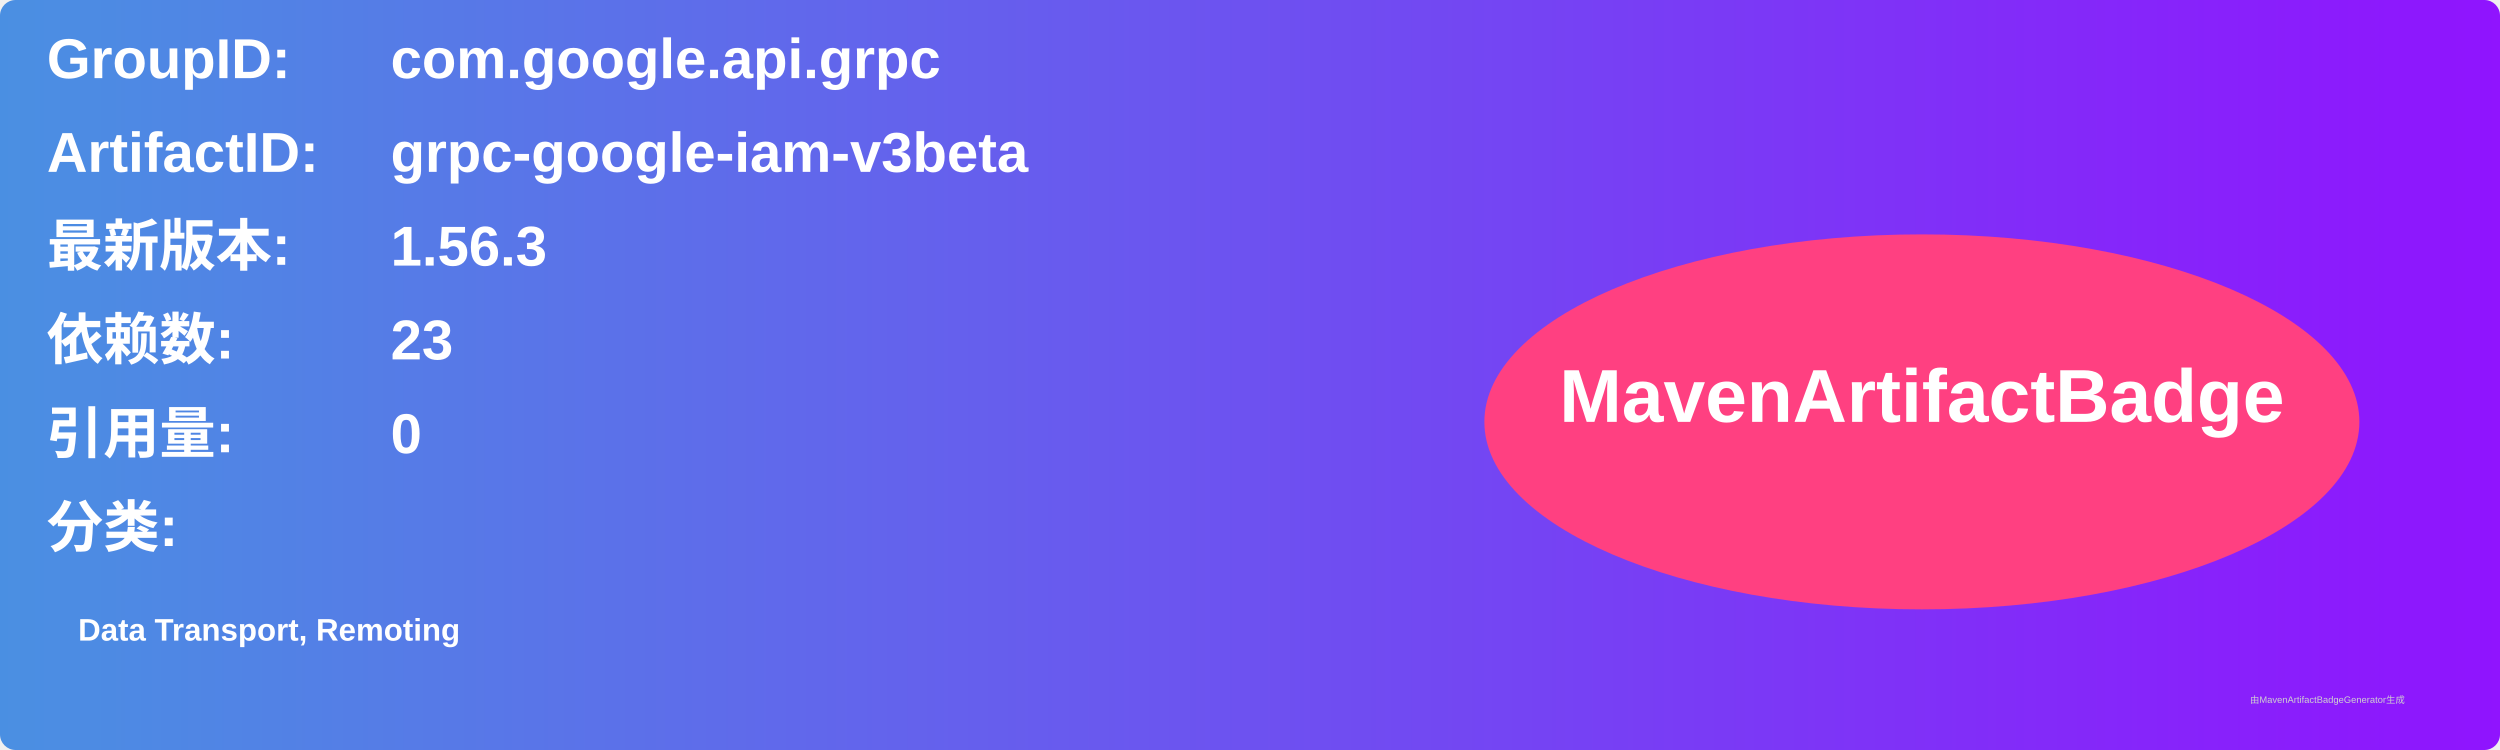
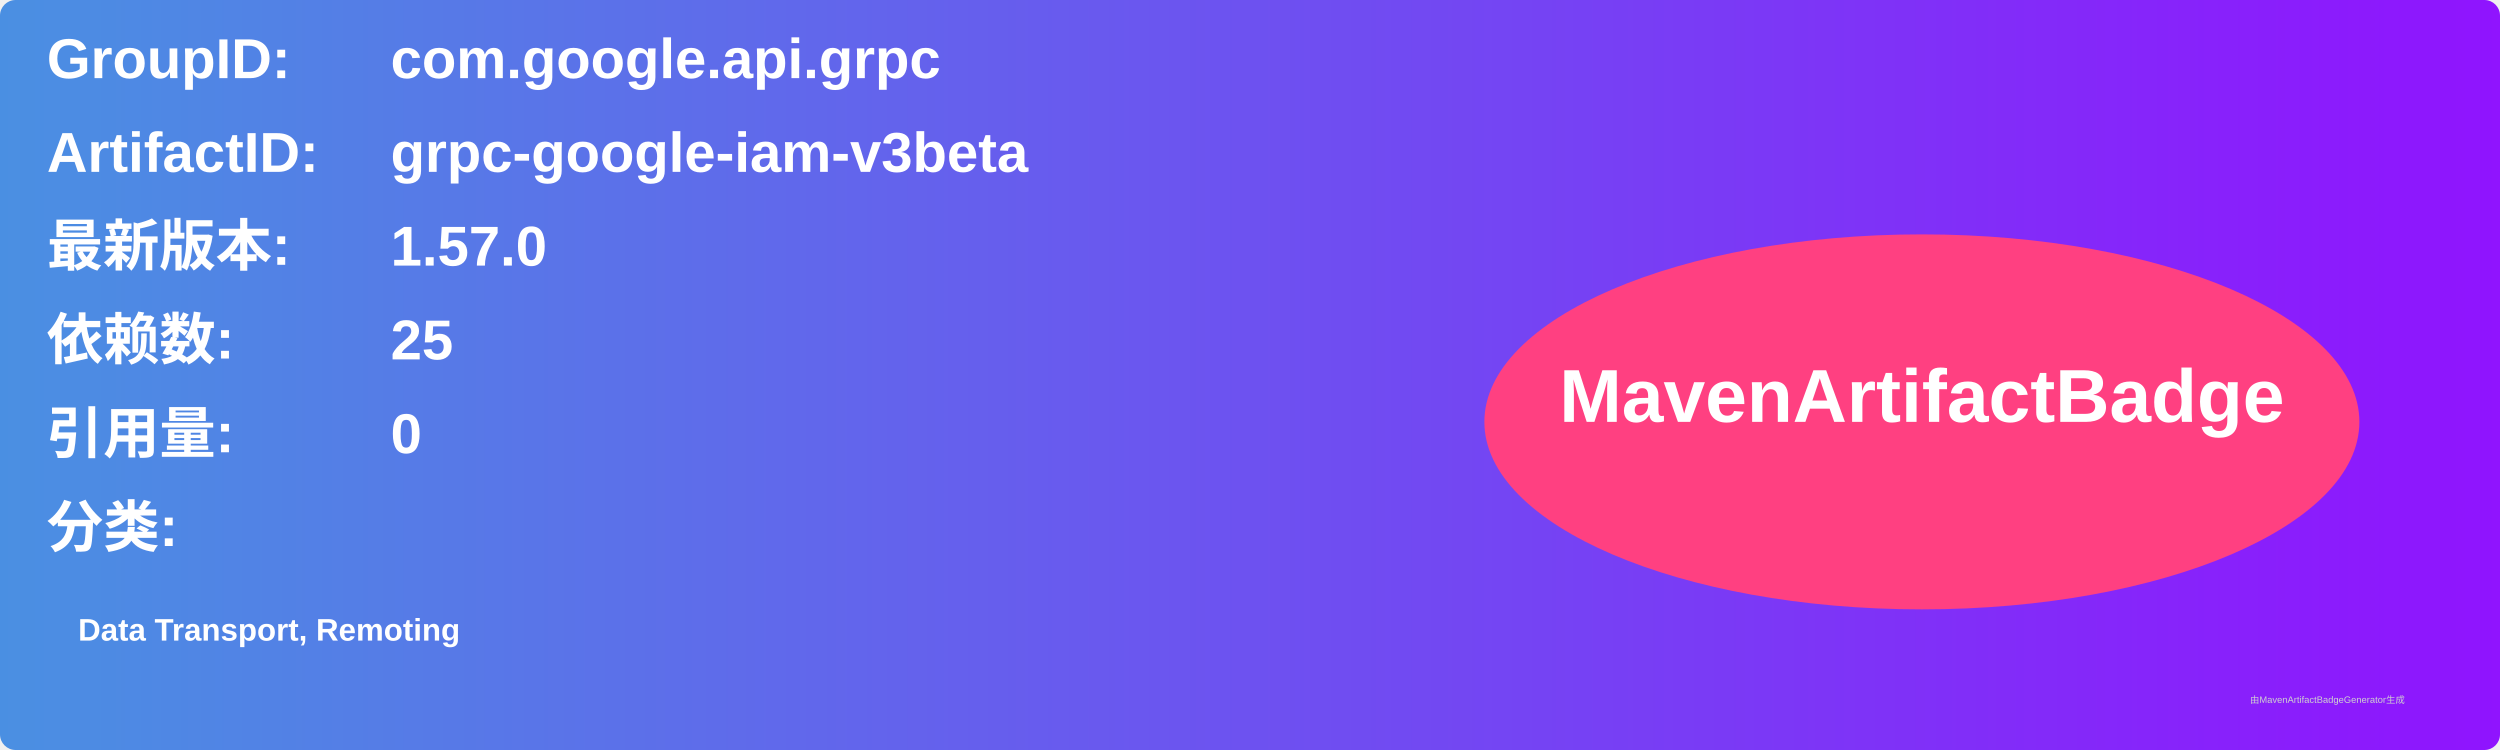
<svg xmlns="http://www.w3.org/2000/svg" width="800" height="240" viewBox="0 0 800 240">
  <linearGradient id="grad" x1="0%" y1="0%" x2="100%" y2="0%">
    <stop offset="0%" stop-color="#4a90e2" />
    <stop offset="100%" stop-color="#9013fe" />
  </linearGradient>
  <rect width="100%" height="100%" rx="5" ry="5" fill="url(#grad)" />
  <g transform="translate(15, 15)">
    <text x="0" y="10" font-family="Arial" font-size="18" fill="white" font-weight="bold" width="260">GroupID:</text>
    <text x="110" y="10" font-family="Arial" font-size="18" fill="white" font-weight="bold" width="460">com.google.api.grpc</text>
    <text x="0" y="40" font-family="Arial" font-size="18" fill="white" font-weight="bold" width="260">ArtifactID:</text>
    <text x="110" y="40" font-family="Arial" font-size="18" fill="white" font-weight="bold" width="460">grpc-google-iam-v3beta</text>
    <text x="0" y="70" font-family="Arial" font-size="18" fill="white" font-weight="bold">最新版本:</text>
    <text x="110" y="70" font-family="Arial" font-size="18" fill="white" font-weight="bold">
-       <tspan font-weight="bold">1.56.3</tspan>
+       <tspan font-weight="bold">1.57.0</tspan>
    </text>
    <text x="0" y="100" font-family="Arial" font-size="18" fill="white" font-weight="bold">依赖数: </text>
    <text x="110" y="100" font-family="Arial" font-size="18" fill="white">
-       <tspan font-weight="bold">23</tspan>
+       <tspan font-weight="bold">25</tspan>
    </text>
    <text x="0" y="130" font-family="Arial" font-size="18" fill="white" font-weight="bold">引用量: </text>
    <text x="110" y="130" font-family="Arial" font-size="18" fill="white">
      <tspan font-weight="bold">0</tspan>
    </text>
    <text x="0" y="160" font-family="Arial" font-size="18" fill="white" font-weight="bold">分类:</text>
    <text x="10" y="190" font-family="Arial" font-size="10" fill="white">
      <tspan font-weight="bold">Data Transport, Remoting</tspan>
    </text>
    <ellipse cx="600" cy="120" rx="140" ry="60" fill="#ff4081" />
    <text x="600" y="120" text-anchor="middle" font-family="Arial" font-size="24" fill="white" font-weight="bold">MavenArtifactBadge</text>
  </g>
  <text x="720" y="225" font-family="Arial" font-size="3" fill="#d0d0d0">由MavenArtifactBadgeGenerator生成</text>
</svg>
